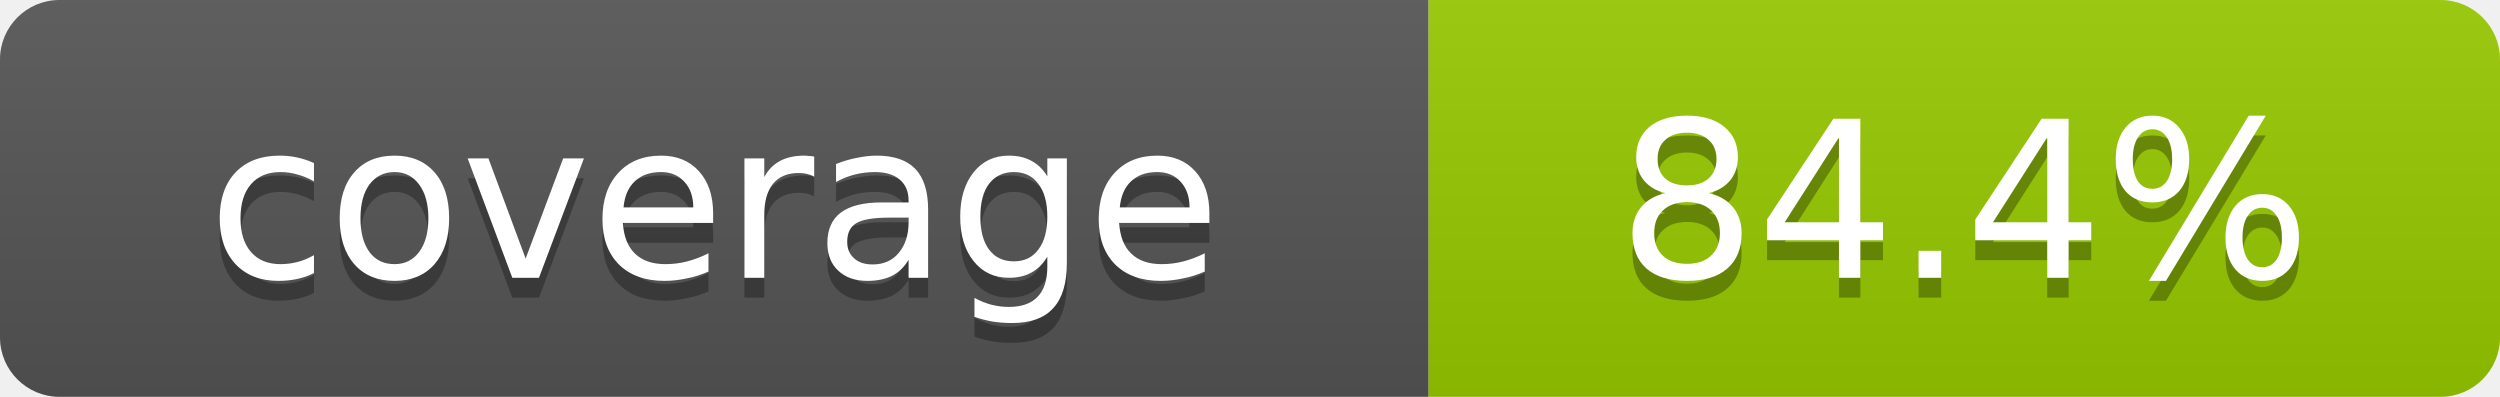
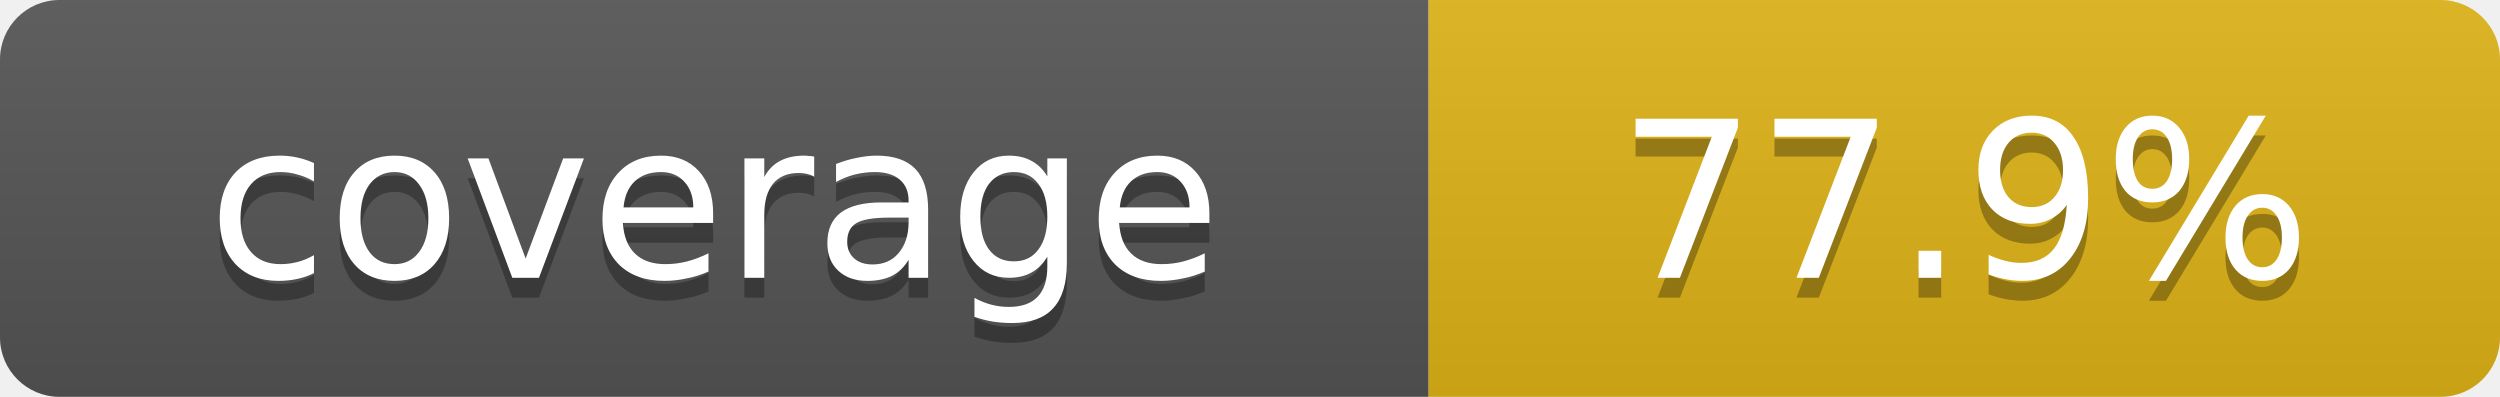
- <svg xmlns="http://www.w3.org/2000/svg" width="126" height="20" role="img" aria-label="coverage: 84.4%">
+ <svg xmlns="http://www.w3.org/2000/svg" width="126" height="20" role="img" aria-label="coverage: 77.9%">
  <linearGradient id="s" x2="0" y2="100%">
    <stop offset="0" stop-color="#bbb" stop-opacity=".1" />
    <stop offset="1" stop-opacity=".1" />
  </linearGradient>
  <clipPath id="r">
    <rect width="126" height="20" rx="3" />
  </clipPath>
  <g clip-path="url(#r)">
    <rect width="72" height="20" fill="#555" />
-     <rect x="72" width="54" height="20" fill="#97ca00" />
+     <rect x="72" width="54" height="20" fill="#dfb317" />
    <rect width="126" height="20" fill="url(#s)" />
  </g>
  <g fill="#fff" text-anchor="middle" font-family="Verdana,Geneva,DejaVu Sans,sans-serif" font-size="11">
    <text x="36" y="15" fill="#010101" fill-opacity=".3">coverage</text>
    <text x="36" y="14">coverage</text>
-     <text x="99" y="15" fill="#010101" fill-opacity=".3">84.4%</text>
-     <text x="99" y="14">84.4%</text>
+     <text x="99" y="15" fill="#010101" fill-opacity=".3">77.9%</text>
+     <text x="99" y="14">77.9%</text>
  </g>
</svg>
